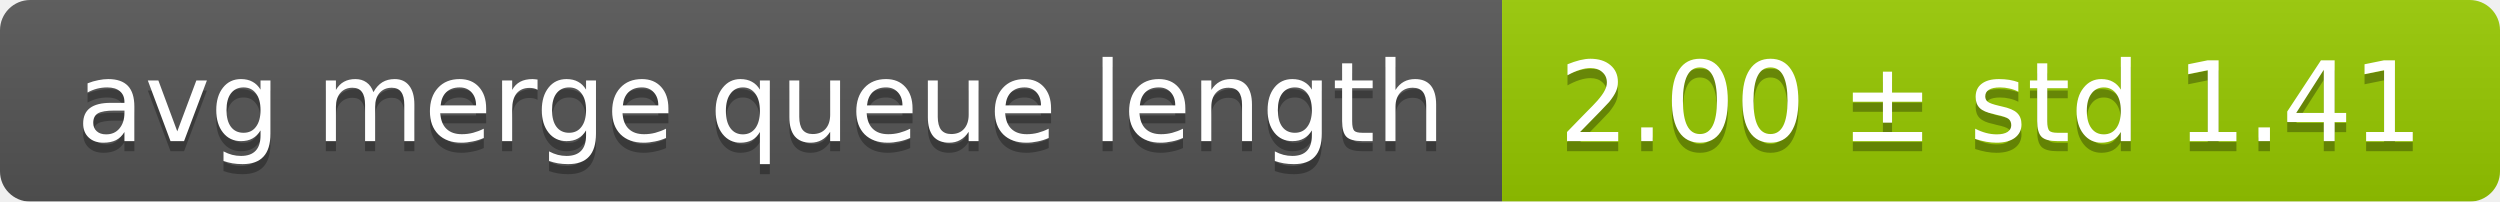
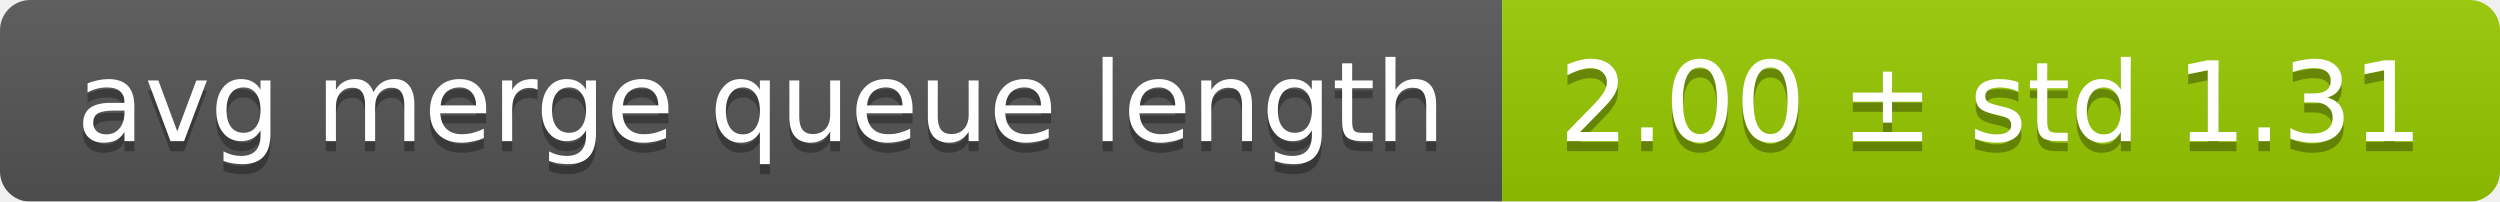
<svg xmlns="http://www.w3.org/2000/svg" width="248" height="20">
  <linearGradient id="smooth" x2="0" y2="100%">
    <stop offset="0" stop-color="#bbb" stop-opacity=".1" />
    <stop offset="1" stop-opacity=".1" />
  </linearGradient>
  <mask id="round">
    <rect width="248" height="20" rx="3" fill="#fff" />
  </mask>
  <g mask="url(#round)">
    <rect width="149" height="20" fill="#555" />
    <rect x="149" width="99" height="20" fill="#97ca00" />
    <rect width="248" height="20" fill="url(#smooth)" />
  </g>
  <g fill="#fff" text-anchor="middle" font-family="DejaVu Sans,Verdana,Geneva,sans-serif" font-size="11">
    <text x="75.5" y="15" fill="#010101" fill-opacity=".3">avg merge queue length</text>
    <text x="75.5" y="14">avg merge queue length</text>
-     <text x="197.5" y="15" fill="#010101" fill-opacity=".3">2.00 ± std 1.41</text>
-     <text x="197.5" y="14">2.00 ± std 1.41</text>
+     <text x="197.5" y="15" fill="#010101" fill-opacity=".3">2.00 ± std 1.31</text>
+     <text x="197.5" y="14">2.00 ± std 1.31</text>
  </g>
</svg>
